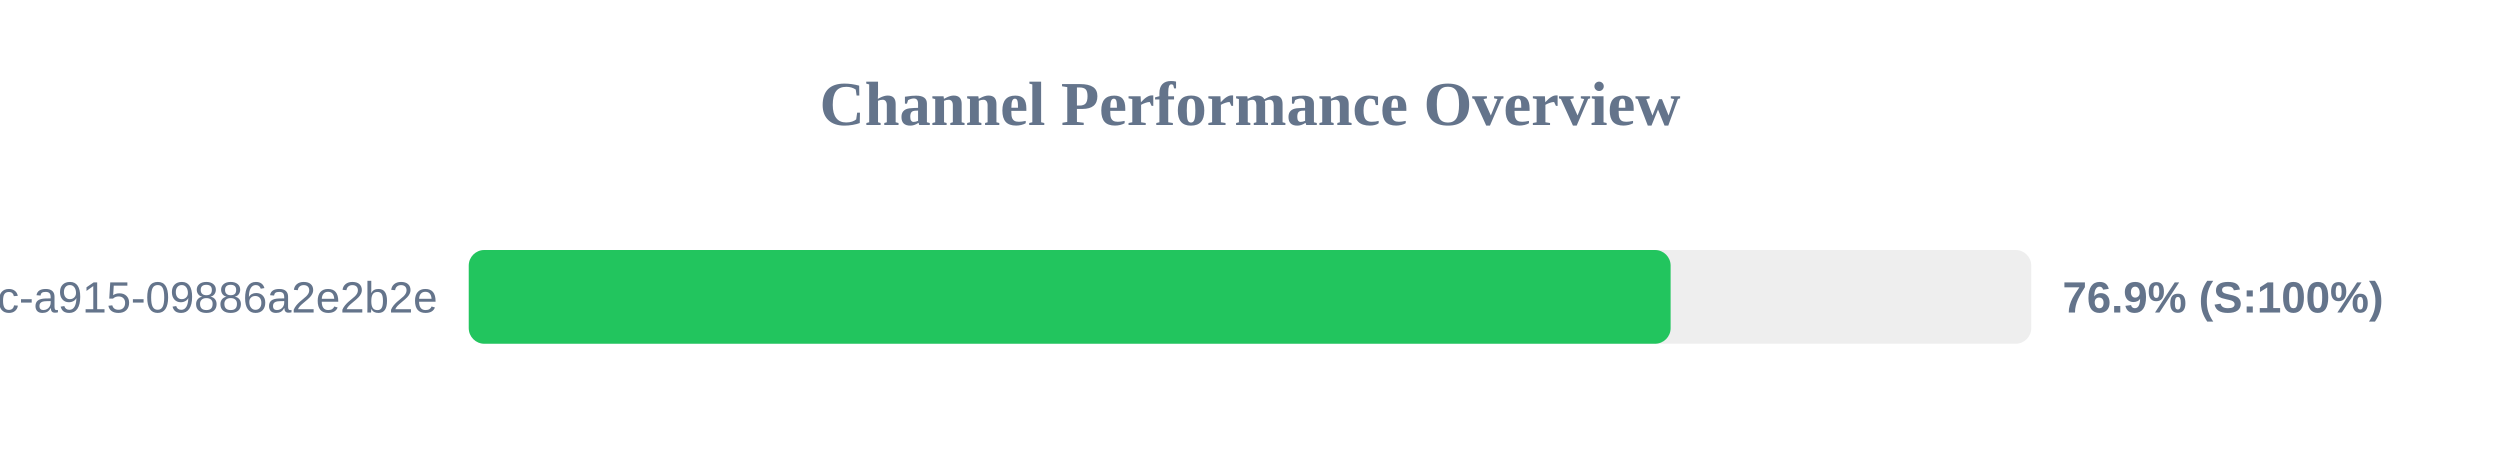
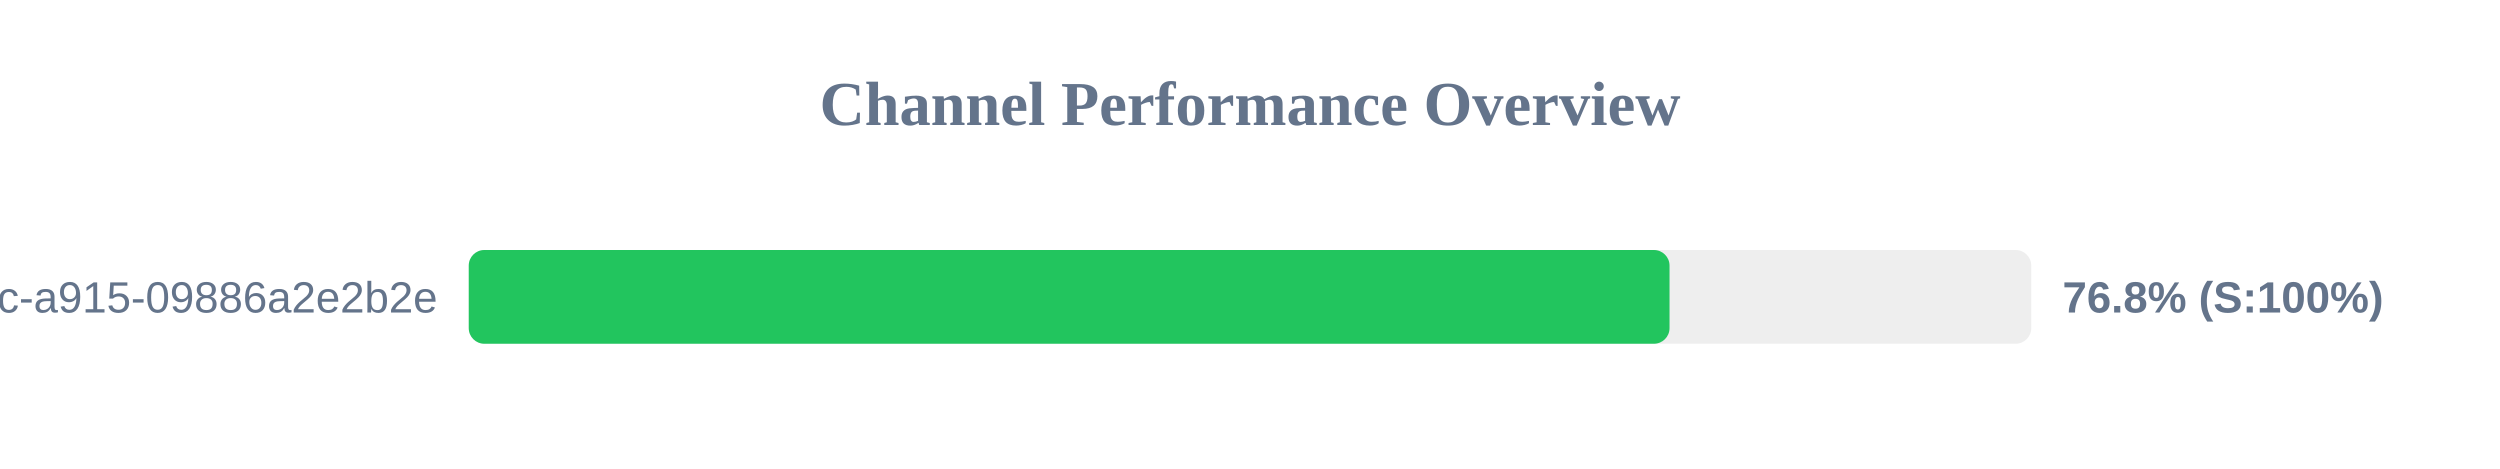
<svg xmlns="http://www.w3.org/2000/svg" width="800" height="150" version="1.1">
  <style>
        .row { font: 14px Arial; fill: #64748b; }
        .score { font: bold 14px Arial; fill: #64748b; }
    </style>
  <text x="400" y="40" text-anchor="middle" font-size="20px" font-weight="bold" fill="#64748b">Channel Performance Overview</text>
  <rect x="150" y="80" width="500" height="30" fill="#eee" rx="5" />
-   <rect x="150" y="80" width="384.6" height="30" fill="#22c55e" rx="5" />
+   <rect x="150" y="80" width="384.25" height="30" fill="#22c55e" rx="5" />
  <text x="140" y="100" text-anchor="end" class="row">?uuid=52816135-d3bc-46bc-a915-09886a2e2b2e</text>
-   <text x="660" y="100" text-anchor="start" class="score">76.9% (S:100%)</text>
+   <text x="660" y="100" text-anchor="start" class="score">76.8% (S:100%)</text>
</svg>
